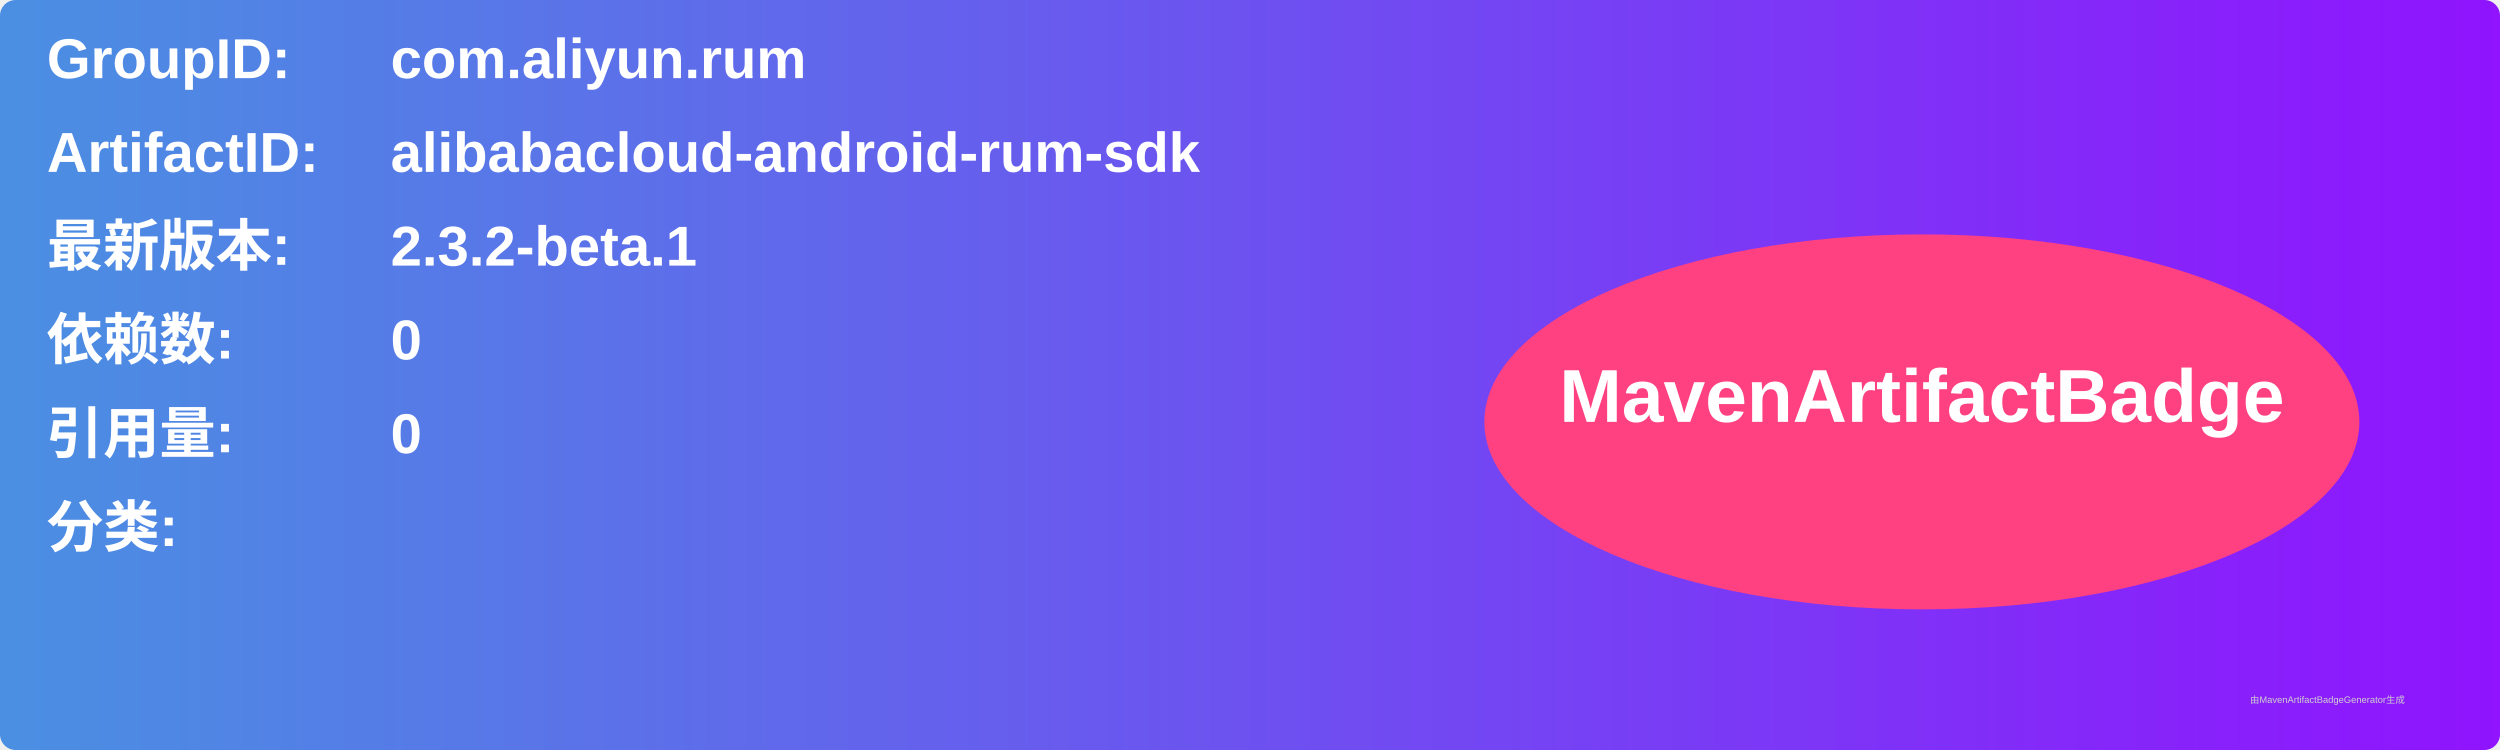
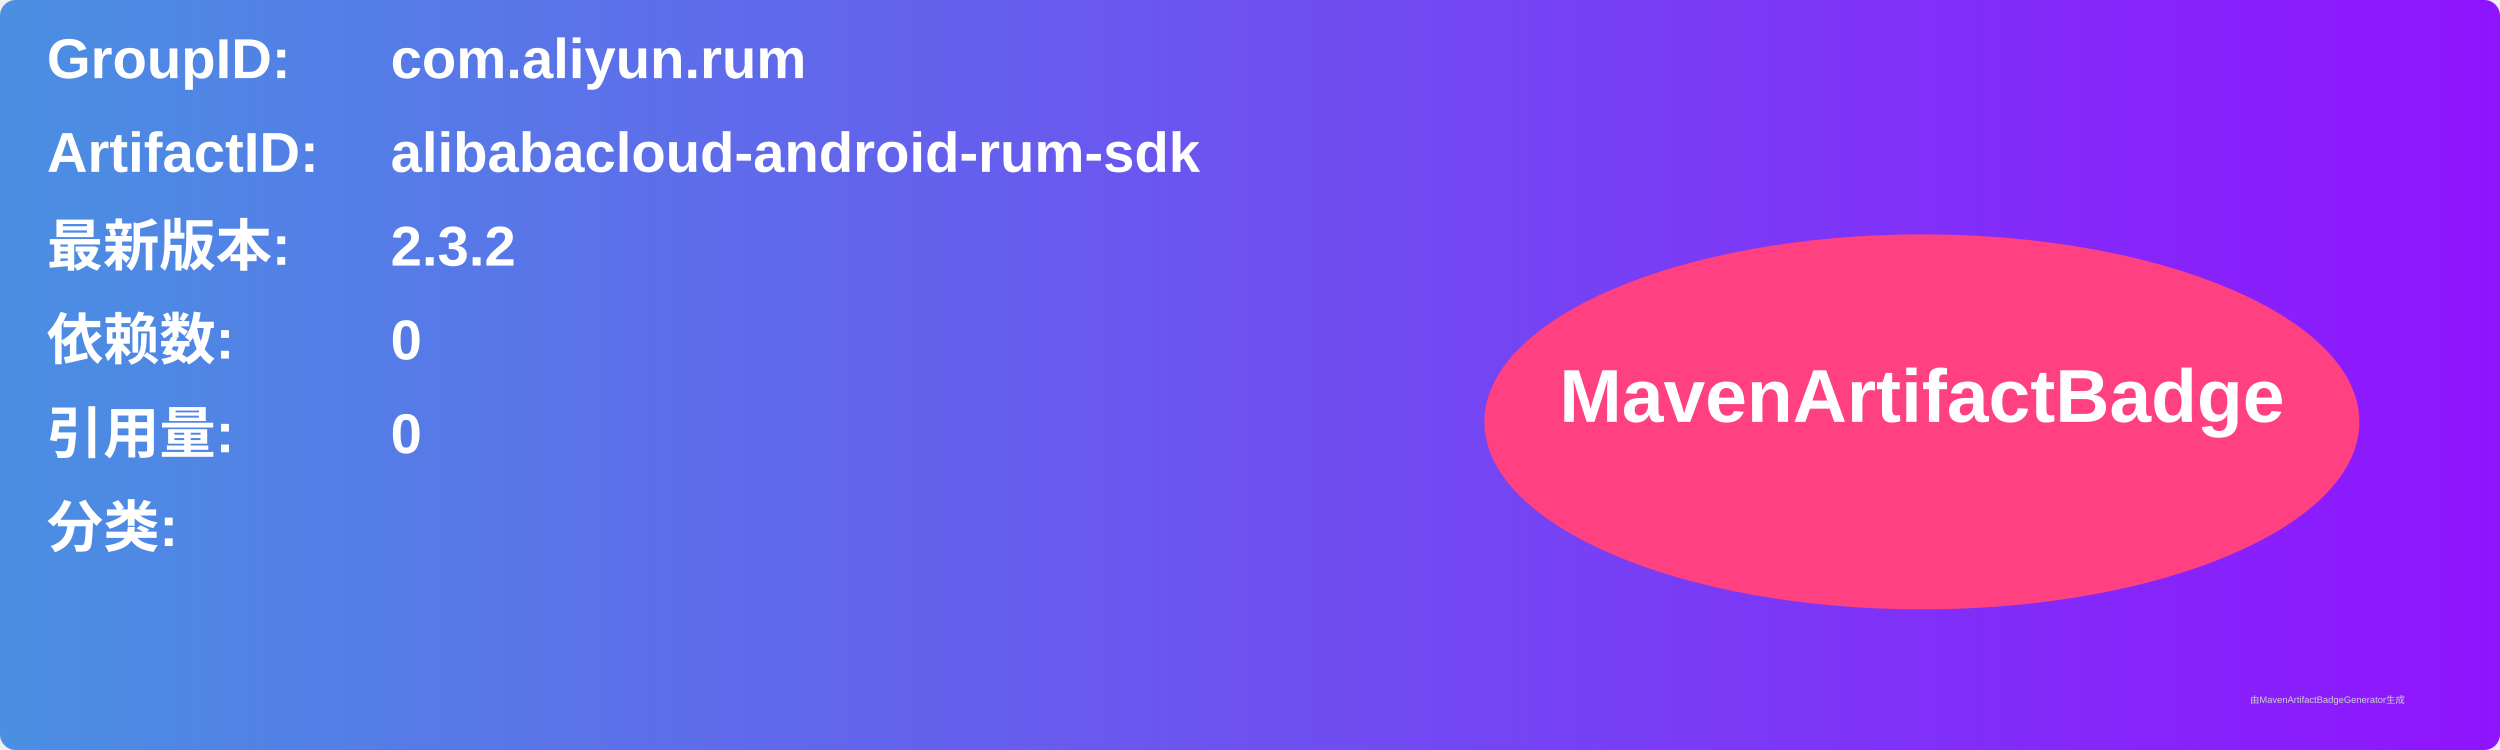
<svg xmlns="http://www.w3.org/2000/svg" width="800" height="240" viewBox="0 0 800 240">
  <linearGradient id="grad" x1="0%" y1="0%" x2="100%" y2="0%">
    <stop offset="0%" stop-color="#4a90e2" />
    <stop offset="100%" stop-color="#9013fe" />
  </linearGradient>
  <rect width="100%" height="100%" rx="5" ry="5" fill="url(#grad)" />
  <g transform="translate(15, 15)">
    <text x="0" y="10" font-family="Arial" font-size="18" fill="white" font-weight="bold" width="260">GroupID:</text>
    <text x="110" y="10" font-family="Arial" font-size="18" fill="white" font-weight="bold" width="460">com.aliyun.rum</text>
    <text x="0" y="40" font-family="Arial" font-size="18" fill="white" font-weight="bold" width="260">ArtifactID:</text>
    <text x="110" y="40" font-family="Arial" font-size="18" fill="white" font-weight="bold" width="460">alibabacloud-android-rum-sdk</text>
    <text x="0" y="70" font-family="Arial" font-size="18" fill="white" font-weight="bold">最新版本:</text>
    <text x="110" y="70" font-family="Arial" font-size="18" fill="white" font-weight="bold">
-       <tspan font-weight="bold">2.3.2-beta.1</tspan>
+       <tspan font-weight="bold">2.3.2</tspan>
    </text>
    <text x="0" y="100" font-family="Arial" font-size="18" fill="white" font-weight="bold">依赖数: </text>
    <text x="110" y="100" font-family="Arial" font-size="18" fill="white">
      <tspan font-weight="bold">0</tspan>
    </text>
    <text x="0" y="130" font-family="Arial" font-size="18" fill="white" font-weight="bold">引用量: </text>
    <text x="110" y="130" font-family="Arial" font-size="18" fill="white">
      <tspan font-weight="bold">0</tspan>
    </text>
    <text x="0" y="160" font-family="Arial" font-size="18" fill="white" font-weight="bold">分类:</text>
    <text x="10" y="190" font-family="Arial" font-size="10" fill="white">
      <tspan font-weight="bold" />
    </text>
    <ellipse cx="600" cy="120" rx="140" ry="60" fill="#ff4081" />
    <text x="600" y="120" text-anchor="middle" font-family="Arial" font-size="24" fill="white" font-weight="bold">MavenArtifactBadge</text>
  </g>
  <text x="720" y="225" font-family="Arial" font-size="3" fill="#d0d0d0">由MavenArtifactBadgeGenerator生成</text>
</svg>
